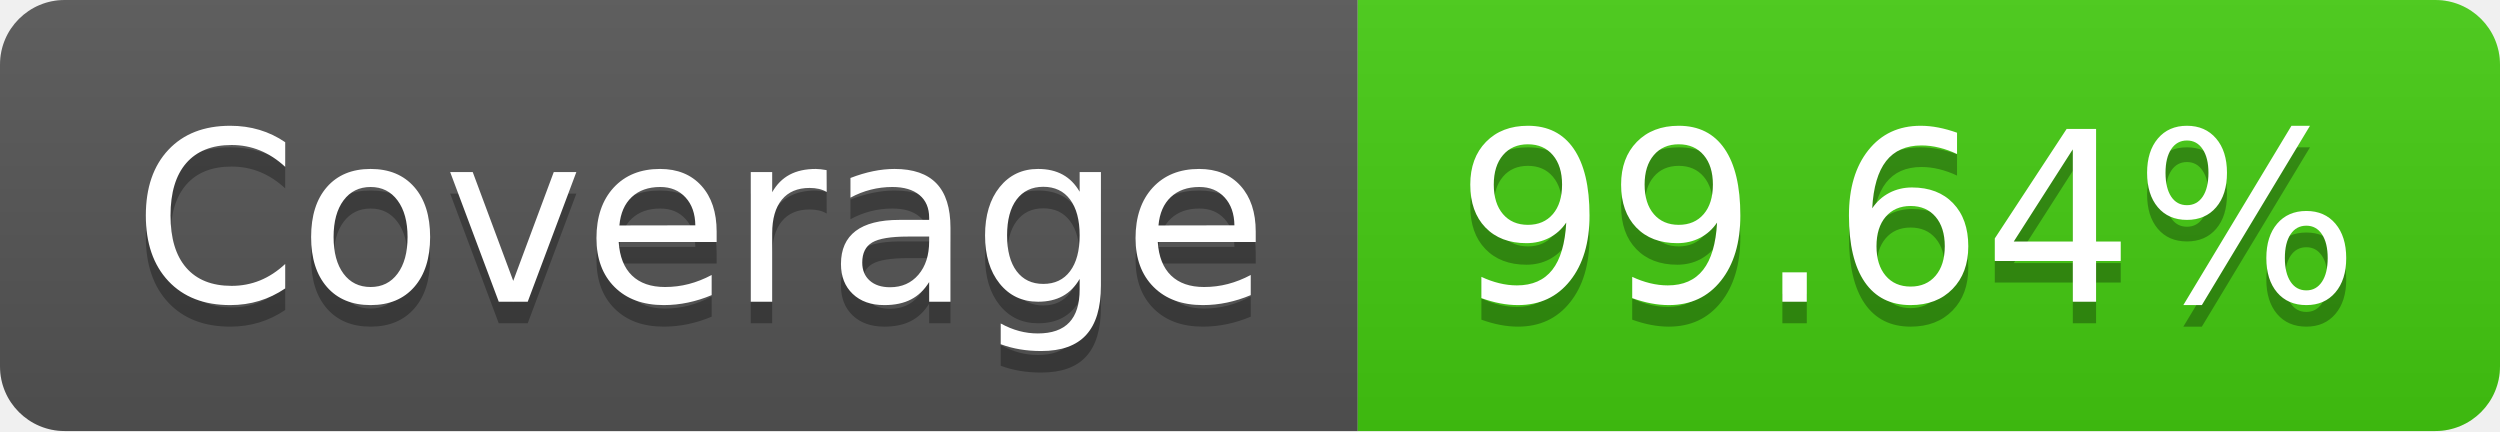
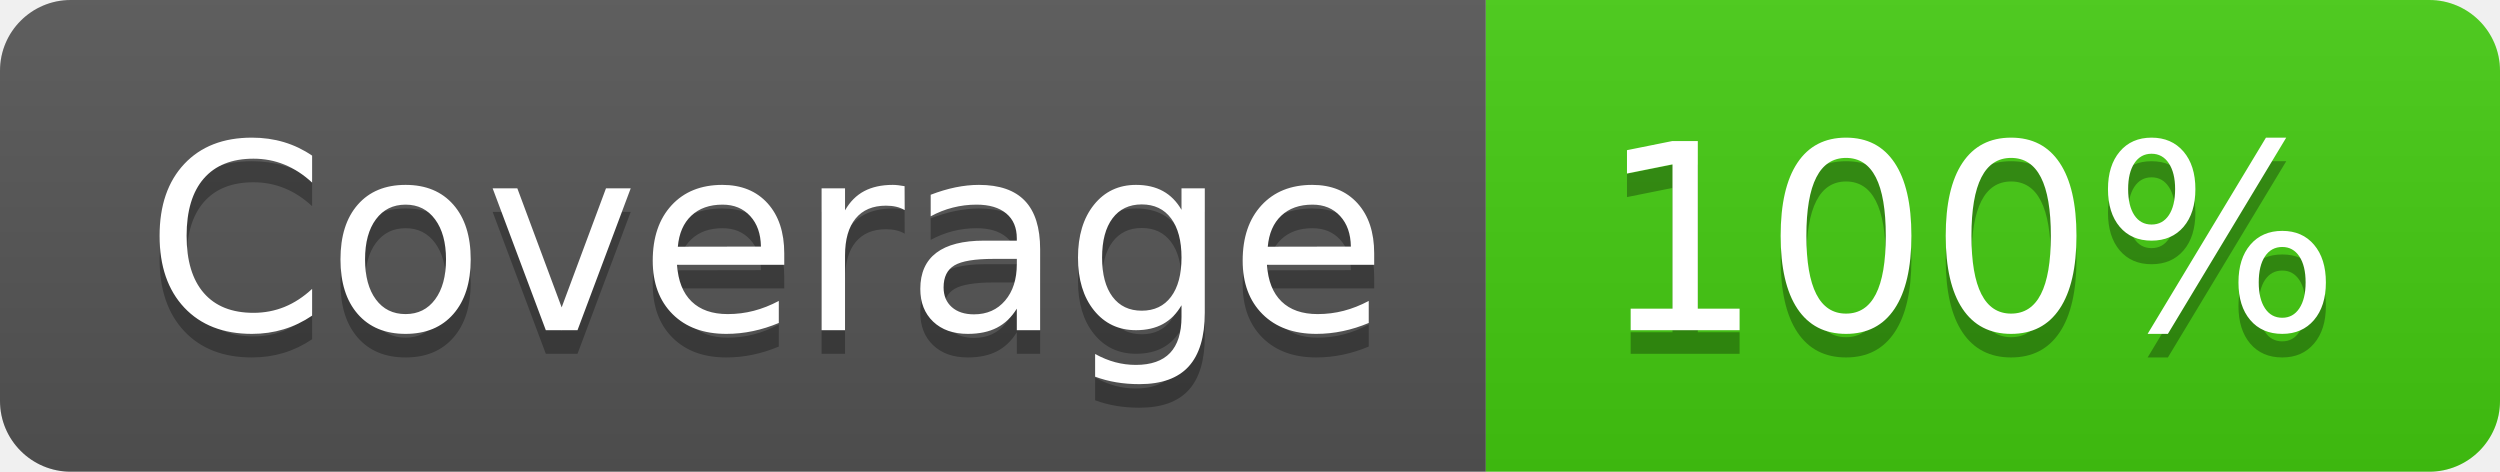
- <svg xmlns="http://www.w3.org/2000/svg" width="116" height="20" role="img" aria-label="Coverage: 99.64%">
+ <svg xmlns="http://www.w3.org/2000/svg" width="106" height="20" role="img" aria-label="Coverage: 100%">
  <linearGradient id="s" x2="0" y2="100%">
    <stop offset="0" stop-color="#bbb" stop-opacity=".1" />
    <stop offset="1" stop-opacity=".1" />
  </linearGradient>
  <clipPath id="r">
-     <rect width="116" height="20" rx="3" fill="#fff" />
+     <rect width="106" height="20" rx="3" fill="#fff" />
  </clipPath>
  <g clip-path="url(#r)">
    <rect width="63" height="20" fill="#555" />
-     <rect x="63" width="53" height="20" fill="#4c1" />
-     <rect width="116" height="20" fill="url(#s)" />
+     <rect x="63" width="43" height="20" fill="#4c1" />
+     <rect width="106" height="20" fill="url(#s)" />
  </g>
  <g fill="#fff" text-anchor="middle" font-family="Verdana,Geneva,DejaVu Sans,sans-serif" text-rendering="geometricPrecision" font-size="110">
    <text aria-hidden="true" x="325" y="150" fill="#010101" fill-opacity=".3" transform="scale(.1)" textLength="530">Coverage</text>
    <text x="325" y="140" transform="scale(.1)" fill="#fff" textLength="530">Coverage</text>
-     <text aria-hidden="true" x="885" y="150" fill="#010101" fill-opacity=".3" transform="scale(.1)" textLength="430">99.64%</text>
-     <text x="885" y="140" transform="scale(.1)" fill="#fff" textLength="430">99.64%</text>
+     <text aria-hidden="true" x="835" y="150" fill="#010101" fill-opacity=".3" transform="scale(.1)" textLength="330">100%</text>
+     <text x="835" y="140" transform="scale(.1)" fill="#fff" textLength="330">100%</text>
  </g>
</svg>
